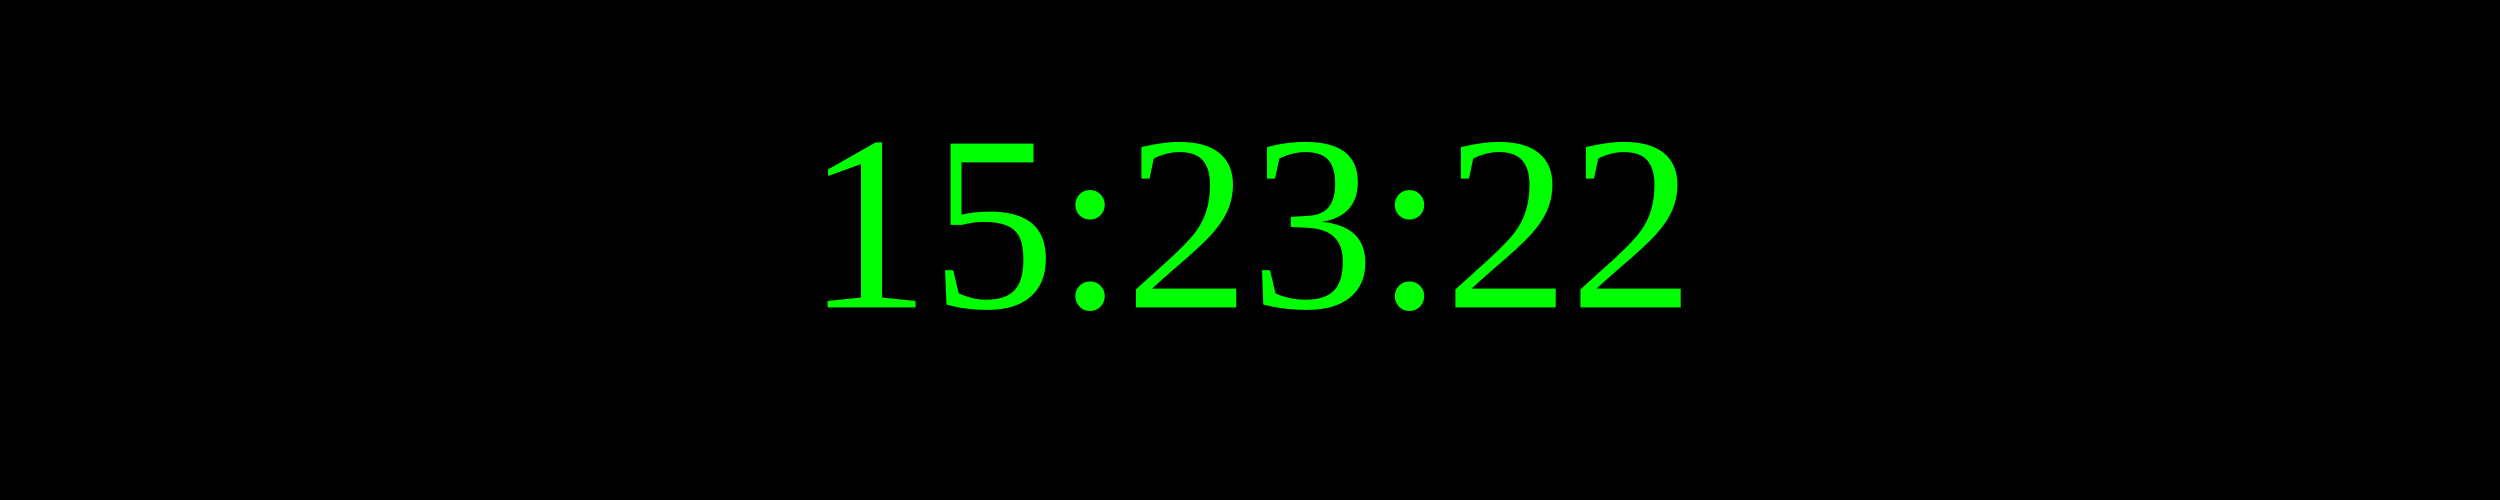
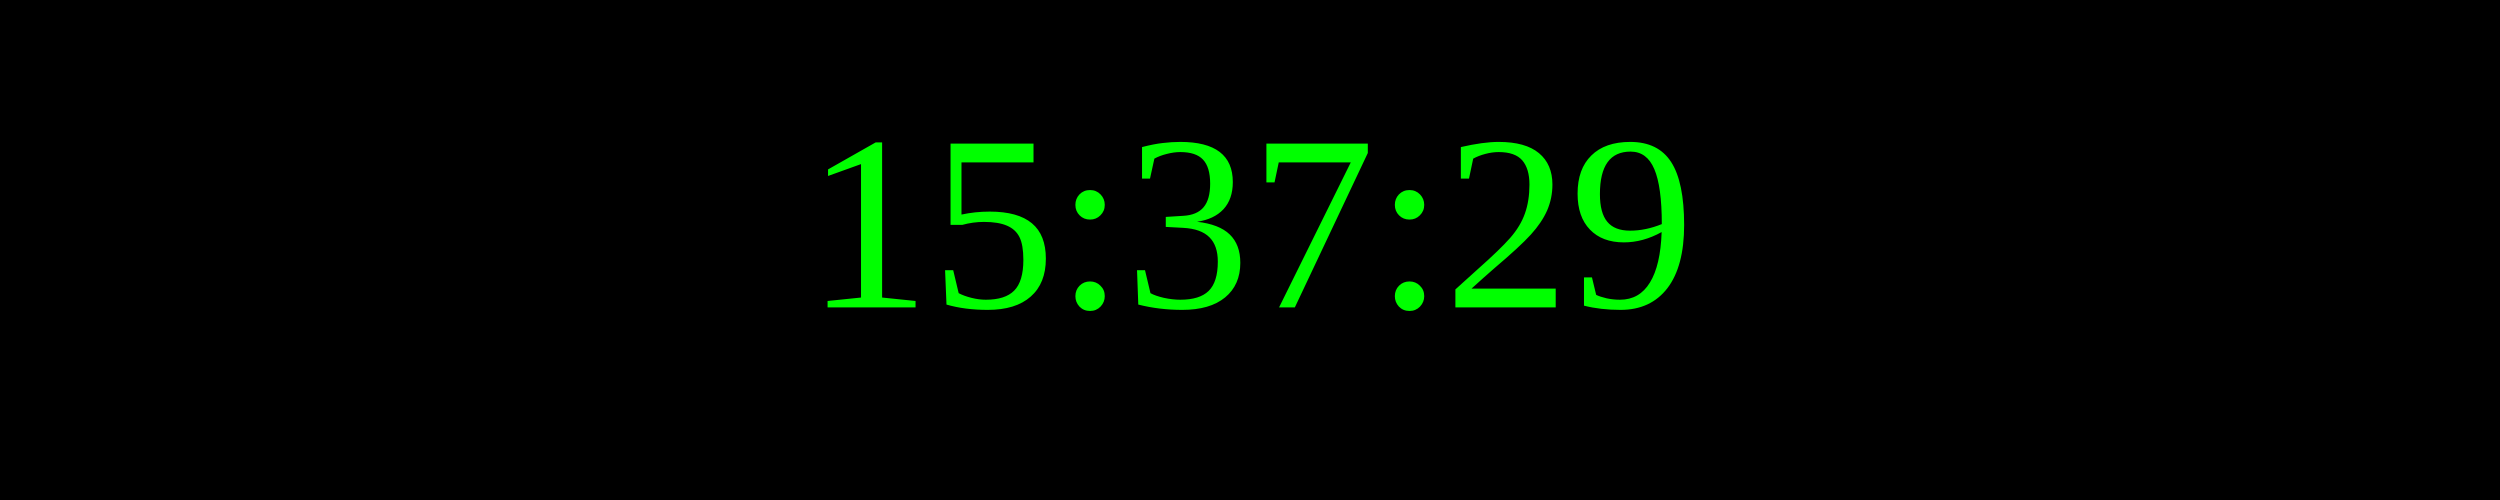
<svg xmlns="http://www.w3.org/2000/svg" width="250" height="50">
  <rect width="100%" height="100%" fill="black" />
  <text x="50%" y="50%" font-size="25" fill="lime" text-anchor="middle" dominant-baseline="middle">
- 15:23:22
+ 15:37:29
</text>
</svg>
